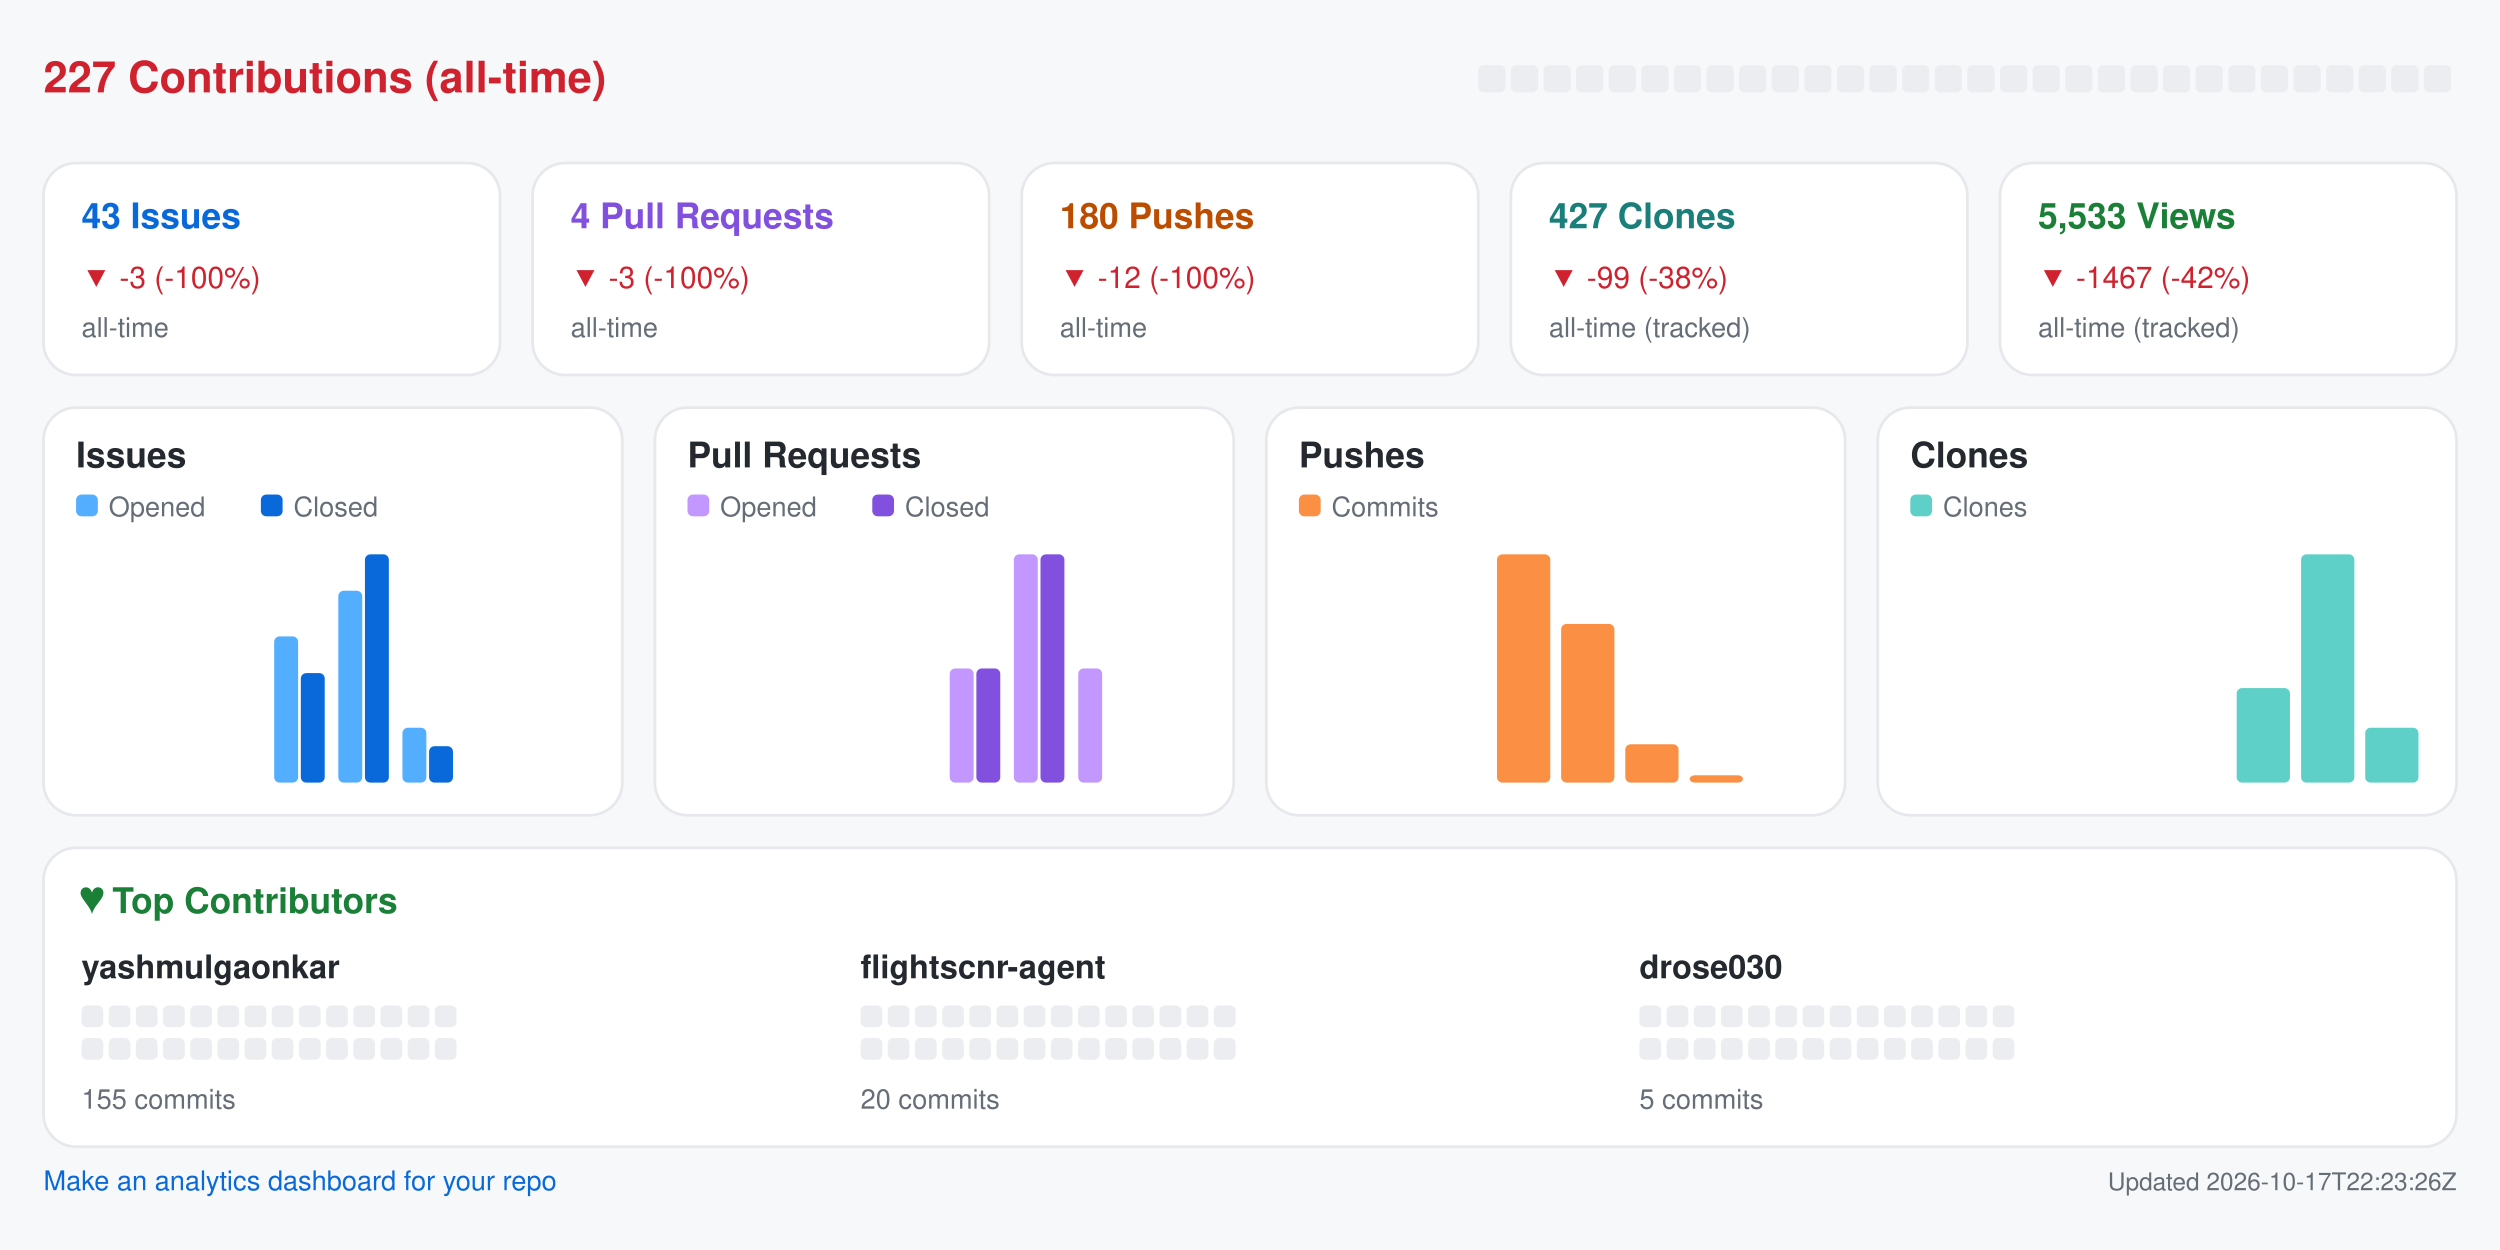
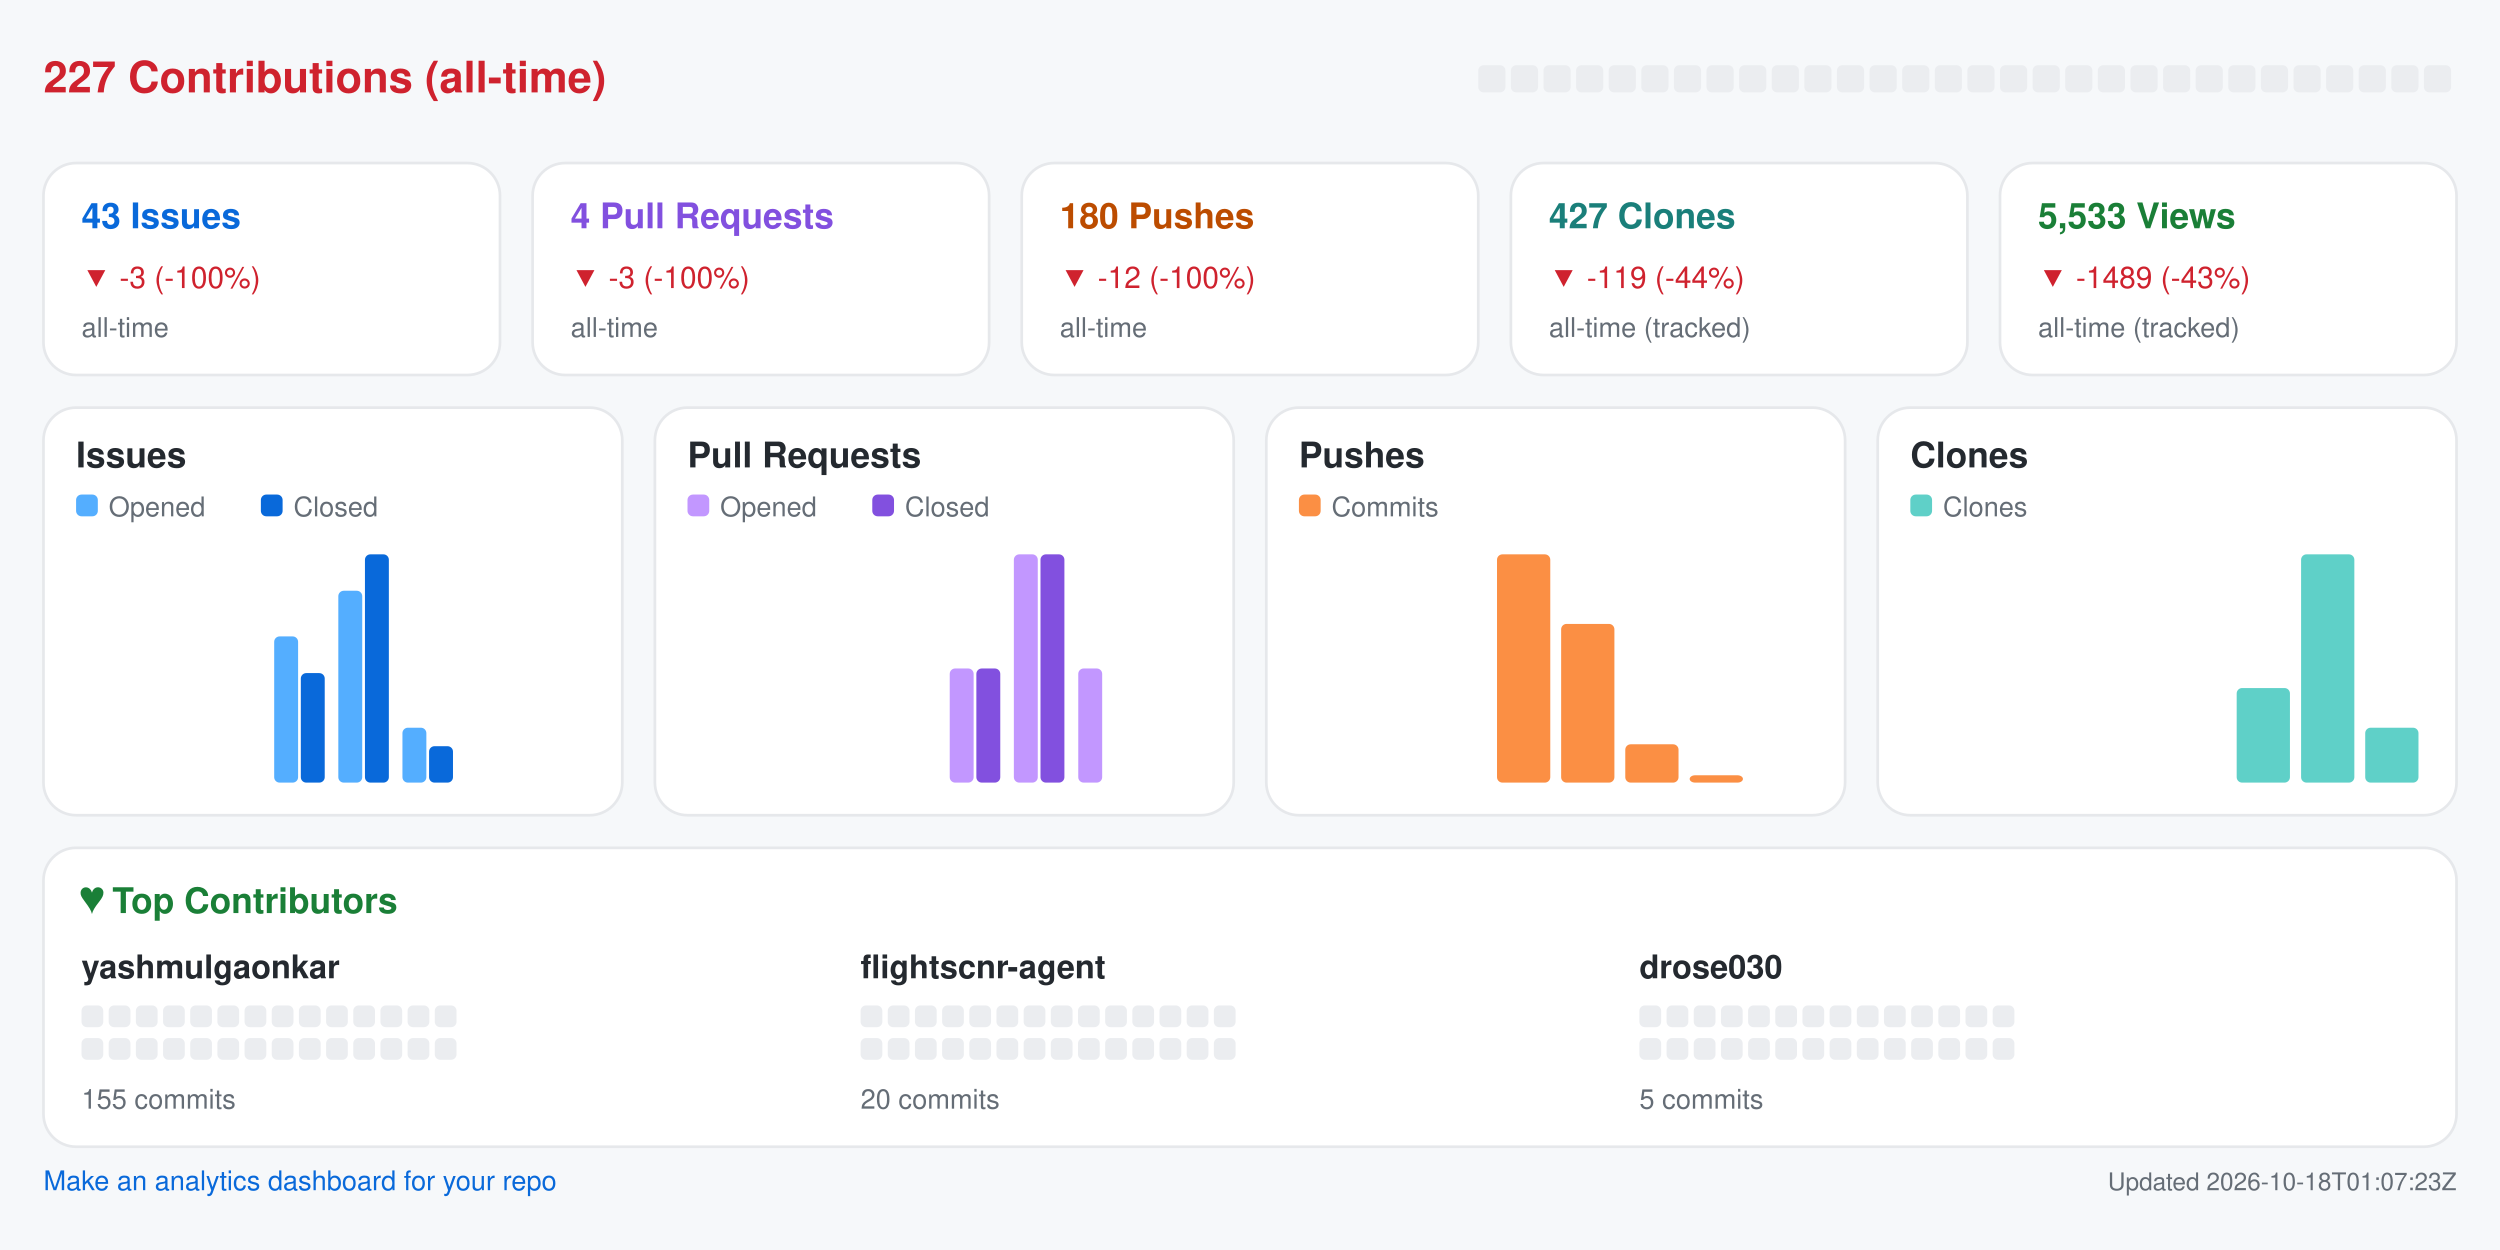
<svg xmlns="http://www.w3.org/2000/svg" width="920" height="460" viewBox="0 0 920 460" role="img" aria-label="Repository analytics for yashmulgaonkar/FlightScnr">
  <rect x="0.0" y="0.0" width="920.0" height="460.0" rx="0" fill="#f6f8fa" />
  <text x="16.0" y="34.0" fill="#cf222e" font-size="16" font-family="-apple-system,BlinkMacSystemFont,Segoe UI,Helvetica,Arial,sans-serif" font-weight="600" text-anchor="start">227 Contributions (all-time)</text>
  <rect x="544.0" y="24.0" width="10.0" height="10.0" rx="2" fill="#ebedf0" />
  <rect x="556.0" y="24.0" width="10.0" height="10.0" rx="2" fill="#ebedf0" />
  <rect x="568.0" y="24.0" width="10.0" height="10.0" rx="2" fill="#ebedf0" />
  <rect x="580.0" y="24.0" width="10.0" height="10.0" rx="2" fill="#ebedf0" />
  <rect x="592.0" y="24.0" width="10.0" height="10.0" rx="2" fill="#ebedf0" />
  <rect x="604.0" y="24.0" width="10.0" height="10.0" rx="2" fill="#ebedf0" />
  <rect x="616.0" y="24.0" width="10.0" height="10.0" rx="2" fill="#ebedf0" />
  <rect x="628.0" y="24.0" width="10.0" height="10.0" rx="2" fill="#ebedf0" />
  <rect x="640.0" y="24.0" width="10.0" height="10.0" rx="2" fill="#ebedf0" />
  <rect x="652.0" y="24.0" width="10.0" height="10.0" rx="2" fill="#ebedf0" />
  <rect x="664.0" y="24.0" width="10.0" height="10.0" rx="2" fill="#ebedf0" />
  <rect x="676.0" y="24.0" width="10.0" height="10.0" rx="2" fill="#ebedf0" />
  <rect x="688.0" y="24.0" width="10.0" height="10.0" rx="2" fill="#ebedf0" />
  <rect x="700.0" y="24.0" width="10.0" height="10.0" rx="2" fill="#ebedf0" />
  <rect x="712.0" y="24.0" width="10.0" height="10.0" rx="2" fill="#ebedf0" />
  <rect x="724.0" y="24.0" width="10.0" height="10.0" rx="2" fill="#ebedf0" />
  <rect x="736.0" y="24.0" width="10.0" height="10.0" rx="2" fill="#ebedf0" />
  <rect x="748.0" y="24.0" width="10.0" height="10.0" rx="2" fill="#ebedf0" />
  <rect x="760.0" y="24.0" width="10.0" height="10.0" rx="2" fill="#ebedf0" />
  <rect x="772.0" y="24.0" width="10.0" height="10.0" rx="2" fill="#ebedf0" />
  <rect x="784.0" y="24.0" width="10.0" height="10.0" rx="2" fill="#ebedf0" />
  <rect x="796.0" y="24.0" width="10.0" height="10.0" rx="2" fill="#ebedf0" />
  <rect x="808.0" y="24.0" width="10.0" height="10.0" rx="2" fill="#ebedf0" />
  <rect x="820.0" y="24.0" width="10.0" height="10.0" rx="2" fill="#ebedf0" />
  <rect x="832.0" y="24.0" width="10.0" height="10.0" rx="2" fill="#ebedf0" />
  <rect x="844.0" y="24.0" width="10.0" height="10.0" rx="2" fill="#ebedf0" />
  <rect x="856.0" y="24.0" width="10.0" height="10.0" rx="2" fill="#ebedf0" />
  <rect x="868.0" y="24.0" width="10.0" height="10.0" rx="2" fill="#ebedf0" />
  <rect x="880.0" y="24.0" width="10.0" height="10.0" rx="2" fill="#ebedf0" />
  <rect x="892.0" y="24.0" width="10.0" height="10.0" rx="2" fill="#ebedf0" />
  <rect x="16.0" y="60.0" width="168.0" height="78.0" rx="12" fill="#ffffff" stroke="#e6e8eb" />
  <text x="30.0" y="84.0" fill="#0969da" font-size="13" font-family="-apple-system,BlinkMacSystemFont,Segoe UI,Helvetica,Arial,sans-serif" font-weight="600" text-anchor="start">43 Issues</text>
  <text x="30.0" y="106.0" fill="#cf222e" font-size="11" font-family="-apple-system,BlinkMacSystemFont,Segoe UI,Helvetica,Arial,sans-serif" font-weight="400" text-anchor="start">▼ -3 (-100%)</text>
  <text x="30.0" y="124.0" fill="#656d76" font-size="10" font-family="-apple-system,BlinkMacSystemFont,Segoe UI,Helvetica,Arial,sans-serif" font-weight="400" text-anchor="start">all-time</text>
  <rect x="196.0" y="60.0" width="168.0" height="78.0" rx="12" fill="#ffffff" stroke="#e6e8eb" />
  <text x="210.0" y="84.0" fill="#8250df" font-size="13" font-family="-apple-system,BlinkMacSystemFont,Segoe UI,Helvetica,Arial,sans-serif" font-weight="600" text-anchor="start">4 Pull Requests</text>
  <text x="210.0" y="106.0" fill="#cf222e" font-size="11" font-family="-apple-system,BlinkMacSystemFont,Segoe UI,Helvetica,Arial,sans-serif" font-weight="400" text-anchor="start">▼ -3 (-100%)</text>
  <text x="210.0" y="124.0" fill="#656d76" font-size="10" font-family="-apple-system,BlinkMacSystemFont,Segoe UI,Helvetica,Arial,sans-serif" font-weight="400" text-anchor="start">all-time</text>
  <rect x="376.0" y="60.0" width="168.0" height="78.0" rx="12" fill="#ffffff" stroke="#e6e8eb" />
  <text x="390.0" y="84.0" fill="#bc4c00" font-size="13" font-family="-apple-system,BlinkMacSystemFont,Segoe UI,Helvetica,Arial,sans-serif" font-weight="600" text-anchor="start">180 Pushes</text>
  <text x="390.0" y="106.0" fill="#cf222e" font-size="11" font-family="-apple-system,BlinkMacSystemFont,Segoe UI,Helvetica,Arial,sans-serif" font-weight="400" text-anchor="start">▼ -12 (-100%)</text>
  <text x="390.0" y="124.0" fill="#656d76" font-size="10" font-family="-apple-system,BlinkMacSystemFont,Segoe UI,Helvetica,Arial,sans-serif" font-weight="400" text-anchor="start">all-time</text>
  <rect x="556.0" y="60.0" width="168.0" height="78.0" rx="12" fill="#ffffff" stroke="#e6e8eb" />
  <text x="570.0" y="84.0" fill="#1a7f7a" font-size="13" font-family="-apple-system,BlinkMacSystemFont,Segoe UI,Helvetica,Arial,sans-serif" font-weight="600" text-anchor="start">427 Clones</text>
-   <text x="570.0" y="106.0" fill="#cf222e" font-size="11" font-family="-apple-system,BlinkMacSystemFont,Segoe UI,Helvetica,Arial,sans-serif" font-weight="400" text-anchor="start">▼ -99 (-38%)</text>
+   <text x="570.0" y="106.0" fill="#cf222e" font-size="11" font-family="-apple-system,BlinkMacSystemFont,Segoe UI,Helvetica,Arial,sans-serif" font-weight="400" text-anchor="start">▼ -119 (-44%)</text>
  <text x="570.0" y="124.0" fill="#656d76" font-size="10" font-family="-apple-system,BlinkMacSystemFont,Segoe UI,Helvetica,Arial,sans-serif" font-weight="400" text-anchor="start">all-time (tracked)</text>
  <rect x="736.0" y="60.0" width="168.0" height="78.0" rx="12" fill="#ffffff" stroke="#e6e8eb" />
  <text x="750.0" y="84.0" fill="#1a7f37" font-size="13" font-family="-apple-system,BlinkMacSystemFont,Segoe UI,Helvetica,Arial,sans-serif" font-weight="600" text-anchor="start">5,533 Views</text>
-   <text x="750.0" y="106.0" fill="#cf222e" font-size="11" font-family="-apple-system,BlinkMacSystemFont,Segoe UI,Helvetica,Arial,sans-serif" font-weight="400" text-anchor="start">▼ -1467 (-42%)</text>
+   <text x="750.0" y="106.0" fill="#cf222e" font-size="11" font-family="-apple-system,BlinkMacSystemFont,Segoe UI,Helvetica,Arial,sans-serif" font-weight="400" text-anchor="start">▼ -1489 (-43%)</text>
  <text x="750.0" y="124.0" fill="#656d76" font-size="10" font-family="-apple-system,BlinkMacSystemFont,Segoe UI,Helvetica,Arial,sans-serif" font-weight="400" text-anchor="start">all-time (tracked)</text>
  <rect x="16.0" y="150.0" width="213.0" height="150.0" rx="12" fill="#ffffff" stroke="#e6e8eb" />
  <text x="28.0" y="172.0" fill="#24292f" font-size="13" font-family="-apple-system,BlinkMacSystemFont,Segoe UI,Helvetica,Arial,sans-serif" font-weight="600" text-anchor="start">Issues</text>
  <rect x="28.0" y="182.0" width="8.0" height="8.0" rx="2" fill="#54aeff" />
  <text x="40.0" y="190.0" fill="#656d76" font-size="10" font-family="-apple-system,BlinkMacSystemFont,Segoe UI,Helvetica,Arial,sans-serif" font-weight="400" text-anchor="start">Opened</text>
  <rect x="96.0" y="182.0" width="8.0" height="8.0" rx="2" fill="#0969da" />
  <text x="108.0" y="190.0" fill="#656d76" font-size="10" font-family="-apple-system,BlinkMacSystemFont,Segoe UI,Helvetica,Arial,sans-serif" font-weight="400" text-anchor="start">Closed</text>
  <rect x="30.0" y="288.0" width="8.8" height="0.0" rx="2" fill="#54aeff" />
  <rect x="39.8" y="288.0" width="8.8" height="0.0" rx="2" fill="#0969da" />
  <rect x="53.6" y="288.0" width="8.8" height="0.0" rx="2" fill="#54aeff" />
  <rect x="63.4" y="288.0" width="8.8" height="0.0" rx="2" fill="#0969da" />
  <rect x="77.2" y="288.0" width="8.8" height="0.0" rx="2" fill="#54aeff" />
  <rect x="87.1" y="288.0" width="8.8" height="0.0" rx="2" fill="#0969da" />
  <rect x="100.9" y="234.2" width="8.8" height="53.8" rx="2" fill="#54aeff" />
  <rect x="110.7" y="247.7" width="8.8" height="40.3" rx="2" fill="#0969da" />
  <rect x="124.5" y="217.4" width="8.8" height="70.6" rx="2" fill="#54aeff" />
  <rect x="134.3" y="204.0" width="8.8" height="84.0" rx="2" fill="#0969da" />
  <rect x="148.1" y="267.8" width="8.8" height="20.2" rx="2" fill="#54aeff" />
  <rect x="157.9" y="274.6" width="8.8" height="13.4" rx="2" fill="#0969da" />
  <rect x="171.8" y="288.0" width="8.8" height="0.0" rx="2" fill="#54aeff" />
  <rect x="181.6" y="288.0" width="8.8" height="0.0" rx="2" fill="#0969da" />
  <rect x="195.4" y="288.0" width="8.8" height="0.0" rx="2" fill="#54aeff" />
  <rect x="205.2" y="288.0" width="8.8" height="0.0" rx="2" fill="#0969da" />
  <rect x="241.0" y="150.0" width="213.0" height="150.0" rx="12" fill="#ffffff" stroke="#e6e8eb" />
  <text x="253.0" y="172.0" fill="#24292f" font-size="13" font-family="-apple-system,BlinkMacSystemFont,Segoe UI,Helvetica,Arial,sans-serif" font-weight="600" text-anchor="start">Pull Requests</text>
  <rect x="253.0" y="182.0" width="8.0" height="8.0" rx="2" fill="#c297ff" />
  <text x="265.0" y="190.0" fill="#656d76" font-size="10" font-family="-apple-system,BlinkMacSystemFont,Segoe UI,Helvetica,Arial,sans-serif" font-weight="400" text-anchor="start">Opened</text>
  <rect x="321.0" y="182.0" width="8.0" height="8.0" rx="2" fill="#8250df" />
  <text x="333.0" y="190.0" fill="#656d76" font-size="10" font-family="-apple-system,BlinkMacSystemFont,Segoe UI,Helvetica,Arial,sans-serif" font-weight="400" text-anchor="start">Closed</text>
  <rect x="255.0" y="288.0" width="8.8" height="0.0" rx="2" fill="#c297ff" />
  <rect x="264.8" y="288.0" width="8.8" height="0.0" rx="2" fill="#8250df" />
  <rect x="278.6" y="288.0" width="8.8" height="0.0" rx="2" fill="#c297ff" />
  <rect x="288.4" y="288.0" width="8.8" height="0.0" rx="2" fill="#8250df" />
  <rect x="302.2" y="288.0" width="8.8" height="0.0" rx="2" fill="#c297ff" />
  <rect x="312.1" y="288.0" width="8.8" height="0.0" rx="2" fill="#8250df" />
  <rect x="325.9" y="288.0" width="8.8" height="0.0" rx="2" fill="#c297ff" />
  <rect x="335.7" y="288.0" width="8.8" height="0.0" rx="2" fill="#8250df" />
  <rect x="349.5" y="246.0" width="8.8" height="42.0" rx="2" fill="#c297ff" />
  <rect x="359.3" y="246.0" width="8.8" height="42.0" rx="2" fill="#8250df" />
  <rect x="373.1" y="204.0" width="8.8" height="84.0" rx="2" fill="#c297ff" />
  <rect x="382.9" y="204.0" width="8.8" height="84.0" rx="2" fill="#8250df" />
  <rect x="396.8" y="246.0" width="8.8" height="42.0" rx="2" fill="#c297ff" />
  <rect x="406.6" y="288.0" width="8.8" height="0.0" rx="2" fill="#8250df" />
  <rect x="420.4" y="288.0" width="8.8" height="0.0" rx="2" fill="#c297ff" />
  <rect x="430.2" y="288.0" width="8.8" height="0.0" rx="2" fill="#8250df" />
  <rect x="466.0" y="150.0" width="213.0" height="150.0" rx="12" fill="#ffffff" stroke="#e6e8eb" />
  <text x="478.0" y="172.0" fill="#24292f" font-size="13" font-family="-apple-system,BlinkMacSystemFont,Segoe UI,Helvetica,Arial,sans-serif" font-weight="600" text-anchor="start">Pushes</text>
  <rect x="478.0" y="182.0" width="8.0" height="8.0" rx="2" fill="#fb8f44" />
  <text x="490.0" y="190.0" fill="#656d76" font-size="10" font-family="-apple-system,BlinkMacSystemFont,Segoe UI,Helvetica,Arial,sans-serif" font-weight="400" text-anchor="start">Commits</text>
  <rect x="480.0" y="288.0" width="19.6" height="0.0" rx="2" fill="#fb8f44" />
  <rect x="503.6" y="288.0" width="19.6" height="0.0" rx="2" fill="#fb8f44" />
  <rect x="527.2" y="288.0" width="19.6" height="0.0" rx="2" fill="#fb8f44" />
  <rect x="550.9" y="204.0" width="19.6" height="84.0" rx="2" fill="#fb8f44" />
  <rect x="574.5" y="229.6" width="19.6" height="58.4" rx="2" fill="#fb8f44" />
  <rect x="598.1" y="273.9" width="19.6" height="14.1" rx="2" fill="#fb8f44" />
  <rect x="621.8" y="285.3" width="19.6" height="2.7" rx="2" fill="#fb8f44" />
  <rect x="645.4" y="288.0" width="19.6" height="0.0" rx="2" fill="#fb8f44" />
  <rect x="691.0" y="150.0" width="213.0" height="150.0" rx="12" fill="#ffffff" stroke="#e6e8eb" />
  <text x="703.0" y="172.0" fill="#24292f" font-size="13" font-family="-apple-system,BlinkMacSystemFont,Segoe UI,Helvetica,Arial,sans-serif" font-weight="600" text-anchor="start">Clones</text>
  <rect x="703.0" y="182.0" width="8.0" height="8.0" rx="2" fill="#5fd0c8" />
  <text x="715.0" y="190.0" fill="#656d76" font-size="10" font-family="-apple-system,BlinkMacSystemFont,Segoe UI,Helvetica,Arial,sans-serif" font-weight="400" text-anchor="start">Clones</text>
  <rect x="705.0" y="288.0" width="19.6" height="0.0" rx="2" fill="#5fd0c8" />
  <rect x="728.6" y="288.0" width="19.6" height="0.0" rx="2" fill="#5fd0c8" />
  <rect x="752.2" y="288.0" width="19.6" height="0.0" rx="2" fill="#5fd0c8" />
  <rect x="775.9" y="288.0" width="19.6" height="0.0" rx="2" fill="#5fd0c8" />
  <rect x="799.5" y="288.0" width="19.6" height="0.0" rx="2" fill="#5fd0c8" />
  <rect x="823.1" y="253.2" width="19.6" height="34.8" rx="2" fill="#5fd0c8" />
  <rect x="846.8" y="204.0" width="19.6" height="84.0" rx="2" fill="#5fd0c8" />
  <rect x="870.4" y="267.8" width="19.6" height="20.2" rx="2" fill="#5fd0c8" />
  <rect x="16.0" y="312.0" width="888.0" height="110.0" rx="12" fill="#ffffff" stroke="#e6e8eb" />
  <text x="30.0" y="336.0" fill="#1a7f37" font-size="13" font-family="-apple-system,BlinkMacSystemFont,Segoe UI,Helvetica,Arial,sans-serif" font-weight="600" text-anchor="start">♥  Top Contributors</text>
  <text x="30.0" y="360.0" fill="#24292f" font-size="12" font-family="-apple-system,BlinkMacSystemFont,Segoe UI,Helvetica,Arial,sans-serif" font-weight="600" text-anchor="start">yashmulgaonkar</text>
  <rect x="30.0" y="370.0" width="8.0" height="8.0" rx="2" fill="#ebedf0" />
  <rect x="40.0" y="370.0" width="8.0" height="8.0" rx="2" fill="#ebedf0" />
  <rect x="50.0" y="370.0" width="8.0" height="8.0" rx="2" fill="#ebedf0" />
  <rect x="60.0" y="370.0" width="8.0" height="8.0" rx="2" fill="#ebedf0" />
  <rect x="70.0" y="370.0" width="8.0" height="8.0" rx="2" fill="#ebedf0" />
  <rect x="80.0" y="370.0" width="8.0" height="8.0" rx="2" fill="#ebedf0" />
  <rect x="90.0" y="370.0" width="8.0" height="8.0" rx="2" fill="#ebedf0" />
  <rect x="100.0" y="370.0" width="8.0" height="8.0" rx="2" fill="#ebedf0" />
  <rect x="110.0" y="370.0" width="8.0" height="8.0" rx="2" fill="#ebedf0" />
  <rect x="120.0" y="370.0" width="8.0" height="8.0" rx="2" fill="#ebedf0" />
  <rect x="130.0" y="370.0" width="8.0" height="8.0" rx="2" fill="#ebedf0" />
  <rect x="140.0" y="370.0" width="8.0" height="8.0" rx="2" fill="#ebedf0" />
  <rect x="150.0" y="370.0" width="8.0" height="8.0" rx="2" fill="#ebedf0" />
  <rect x="160.0" y="370.0" width="8.0" height="8.0" rx="2" fill="#ebedf0" />
  <rect x="30.0" y="382.0" width="8.0" height="8.0" rx="2" fill="#ebedf0" />
  <rect x="40.0" y="382.0" width="8.0" height="8.0" rx="2" fill="#ebedf0" />
  <rect x="50.0" y="382.0" width="8.0" height="8.0" rx="2" fill="#ebedf0" />
  <rect x="60.0" y="382.0" width="8.0" height="8.0" rx="2" fill="#ebedf0" />
  <rect x="70.0" y="382.0" width="8.0" height="8.0" rx="2" fill="#ebedf0" />
  <rect x="80.0" y="382.0" width="8.0" height="8.0" rx="2" fill="#ebedf0" />
  <rect x="90.0" y="382.0" width="8.0" height="8.0" rx="2" fill="#ebedf0" />
  <rect x="100.0" y="382.0" width="8.0" height="8.0" rx="2" fill="#ebedf0" />
  <rect x="110.0" y="382.0" width="8.0" height="8.0" rx="2" fill="#ebedf0" />
  <rect x="120.0" y="382.0" width="8.0" height="8.0" rx="2" fill="#ebedf0" />
  <rect x="130.0" y="382.0" width="8.0" height="8.0" rx="2" fill="#ebedf0" />
  <rect x="140.0" y="382.0" width="8.0" height="8.0" rx="2" fill="#ebedf0" />
  <rect x="150.0" y="382.0" width="8.0" height="8.0" rx="2" fill="#ebedf0" />
  <rect x="160.0" y="382.0" width="8.0" height="8.0" rx="2" fill="#ebedf0" />
  <text x="30.0" y="408.0" fill="#656d76" font-size="10" font-family="-apple-system,BlinkMacSystemFont,Segoe UI,Helvetica,Arial,sans-serif" font-weight="400" text-anchor="start">155 commits</text>
  <text x="316.7" y="360.0" fill="#24292f" font-size="12" font-family="-apple-system,BlinkMacSystemFont,Segoe UI,Helvetica,Arial,sans-serif" font-weight="600" text-anchor="start">flightscnr-agent</text>
  <rect x="316.7" y="370.0" width="8.0" height="8.0" rx="2" fill="#ebedf0" />
  <rect x="326.7" y="370.0" width="8.0" height="8.0" rx="2" fill="#ebedf0" />
  <rect x="336.7" y="370.0" width="8.0" height="8.0" rx="2" fill="#ebedf0" />
  <rect x="346.7" y="370.0" width="8.0" height="8.0" rx="2" fill="#ebedf0" />
  <rect x="356.7" y="370.0" width="8.0" height="8.0" rx="2" fill="#ebedf0" />
  <rect x="366.7" y="370.0" width="8.0" height="8.0" rx="2" fill="#ebedf0" />
  <rect x="376.7" y="370.0" width="8.0" height="8.0" rx="2" fill="#ebedf0" />
  <rect x="386.7" y="370.0" width="8.0" height="8.0" rx="2" fill="#ebedf0" />
  <rect x="396.7" y="370.0" width="8.0" height="8.0" rx="2" fill="#ebedf0" />
  <rect x="406.7" y="370.0" width="8.0" height="8.0" rx="2" fill="#ebedf0" />
  <rect x="416.7" y="370.0" width="8.0" height="8.0" rx="2" fill="#ebedf0" />
  <rect x="426.7" y="370.0" width="8.0" height="8.0" rx="2" fill="#ebedf0" />
  <rect x="436.7" y="370.0" width="8.0" height="8.0" rx="2" fill="#ebedf0" />
  <rect x="446.7" y="370.0" width="8.0" height="8.0" rx="2" fill="#ebedf0" />
  <rect x="316.7" y="382.0" width="8.0" height="8.0" rx="2" fill="#ebedf0" />
  <rect x="326.7" y="382.0" width="8.0" height="8.0" rx="2" fill="#ebedf0" />
  <rect x="336.7" y="382.0" width="8.0" height="8.0" rx="2" fill="#ebedf0" />
  <rect x="346.7" y="382.0" width="8.0" height="8.0" rx="2" fill="#ebedf0" />
  <rect x="356.7" y="382.0" width="8.0" height="8.0" rx="2" fill="#ebedf0" />
  <rect x="366.7" y="382.0" width="8.0" height="8.0" rx="2" fill="#ebedf0" />
  <rect x="376.7" y="382.0" width="8.0" height="8.0" rx="2" fill="#ebedf0" />
  <rect x="386.7" y="382.0" width="8.0" height="8.0" rx="2" fill="#ebedf0" />
  <rect x="396.7" y="382.0" width="8.0" height="8.0" rx="2" fill="#ebedf0" />
  <rect x="406.7" y="382.0" width="8.0" height="8.0" rx="2" fill="#ebedf0" />
  <rect x="416.7" y="382.0" width="8.0" height="8.0" rx="2" fill="#ebedf0" />
  <rect x="426.7" y="382.0" width="8.0" height="8.0" rx="2" fill="#ebedf0" />
  <rect x="436.7" y="382.0" width="8.0" height="8.0" rx="2" fill="#ebedf0" />
  <rect x="446.7" y="382.0" width="8.0" height="8.0" rx="2" fill="#ebedf0" />
  <text x="316.7" y="408.0" fill="#656d76" font-size="10" font-family="-apple-system,BlinkMacSystemFont,Segoe UI,Helvetica,Arial,sans-serif" font-weight="400" text-anchor="start">20 commits</text>
  <text x="603.3" y="360.0" fill="#24292f" font-size="12" font-family="-apple-system,BlinkMacSystemFont,Segoe UI,Helvetica,Arial,sans-serif" font-weight="600" text-anchor="start">drose030</text>
  <rect x="603.3" y="370.0" width="8.0" height="8.0" rx="2" fill="#ebedf0" />
  <rect x="613.3" y="370.0" width="8.0" height="8.0" rx="2" fill="#ebedf0" />
  <rect x="623.3" y="370.0" width="8.0" height="8.0" rx="2" fill="#ebedf0" />
  <rect x="633.3" y="370.0" width="8.0" height="8.0" rx="2" fill="#ebedf0" />
  <rect x="643.3" y="370.0" width="8.0" height="8.0" rx="2" fill="#ebedf0" />
  <rect x="653.3" y="370.0" width="8.0" height="8.0" rx="2" fill="#ebedf0" />
  <rect x="663.3" y="370.0" width="8.0" height="8.0" rx="2" fill="#ebedf0" />
  <rect x="673.3" y="370.0" width="8.0" height="8.0" rx="2" fill="#ebedf0" />
  <rect x="683.3" y="370.0" width="8.0" height="8.0" rx="2" fill="#ebedf0" />
  <rect x="693.3" y="370.0" width="8.0" height="8.0" rx="2" fill="#ebedf0" />
  <rect x="703.3" y="370.0" width="8.0" height="8.0" rx="2" fill="#ebedf0" />
  <rect x="713.3" y="370.0" width="8.0" height="8.0" rx="2" fill="#ebedf0" />
  <rect x="723.3" y="370.0" width="8.0" height="8.0" rx="2" fill="#ebedf0" />
  <rect x="733.3" y="370.0" width="8.0" height="8.0" rx="2" fill="#ebedf0" />
  <rect x="603.3" y="382.0" width="8.0" height="8.0" rx="2" fill="#ebedf0" />
  <rect x="613.3" y="382.0" width="8.0" height="8.0" rx="2" fill="#ebedf0" />
  <rect x="623.3" y="382.0" width="8.0" height="8.0" rx="2" fill="#ebedf0" />
  <rect x="633.3" y="382.0" width="8.0" height="8.0" rx="2" fill="#ebedf0" />
  <rect x="643.3" y="382.0" width="8.0" height="8.0" rx="2" fill="#ebedf0" />
  <rect x="653.3" y="382.0" width="8.0" height="8.0" rx="2" fill="#ebedf0" />
  <rect x="663.3" y="382.0" width="8.0" height="8.0" rx="2" fill="#ebedf0" />
  <rect x="673.3" y="382.0" width="8.0" height="8.0" rx="2" fill="#ebedf0" />
  <rect x="683.3" y="382.0" width="8.0" height="8.0" rx="2" fill="#ebedf0" />
  <rect x="693.3" y="382.0" width="8.0" height="8.0" rx="2" fill="#ebedf0" />
  <rect x="703.3" y="382.0" width="8.0" height="8.0" rx="2" fill="#ebedf0" />
  <rect x="713.3" y="382.0" width="8.0" height="8.0" rx="2" fill="#ebedf0" />
  <rect x="723.3" y="382.0" width="8.0" height="8.0" rx="2" fill="#ebedf0" />
  <rect x="733.3" y="382.0" width="8.0" height="8.0" rx="2" fill="#ebedf0" />
  <text x="603.3" y="408.0" fill="#656d76" font-size="10" font-family="-apple-system,BlinkMacSystemFont,Segoe UI,Helvetica,Arial,sans-serif" font-weight="400" text-anchor="start">5 commits</text>
  <a href="https://github.com/yashmulgaonkar/repo-analytics" target="_blank" rel="noopener noreferrer">
    <text x="16.0" y="438.0" fill="#0969da" font-size="10" font-family="-apple-system,BlinkMacSystemFont,Segoe UI,Helvetica,Arial,sans-serif" font-weight="400" text-anchor="start">Make an analytics dashboard for your repo</text>
  </a>
-   <text x="904.0" y="438.0" fill="#656d76" font-size="9" font-family="-apple-system,BlinkMacSystemFont,Segoe UI,Helvetica,Arial,sans-serif" font-weight="400" text-anchor="end">Updated 2026-10-17T22:23:26Z</text>
+   <text x="904.0" y="438.0" fill="#656d76" font-size="9" font-family="-apple-system,BlinkMacSystemFont,Segoe UI,Helvetica,Arial,sans-serif" font-weight="400" text-anchor="end">Updated 2026-10-18T01:07:23Z</text>
</svg>
